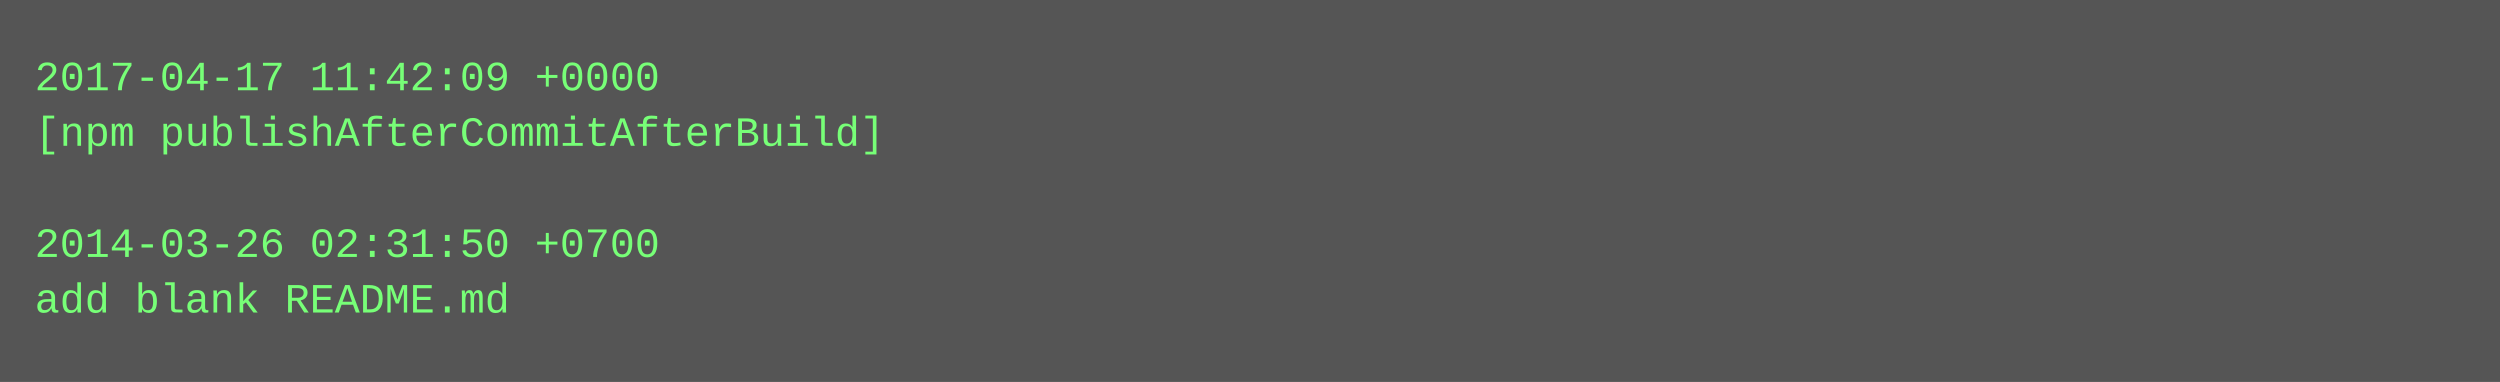
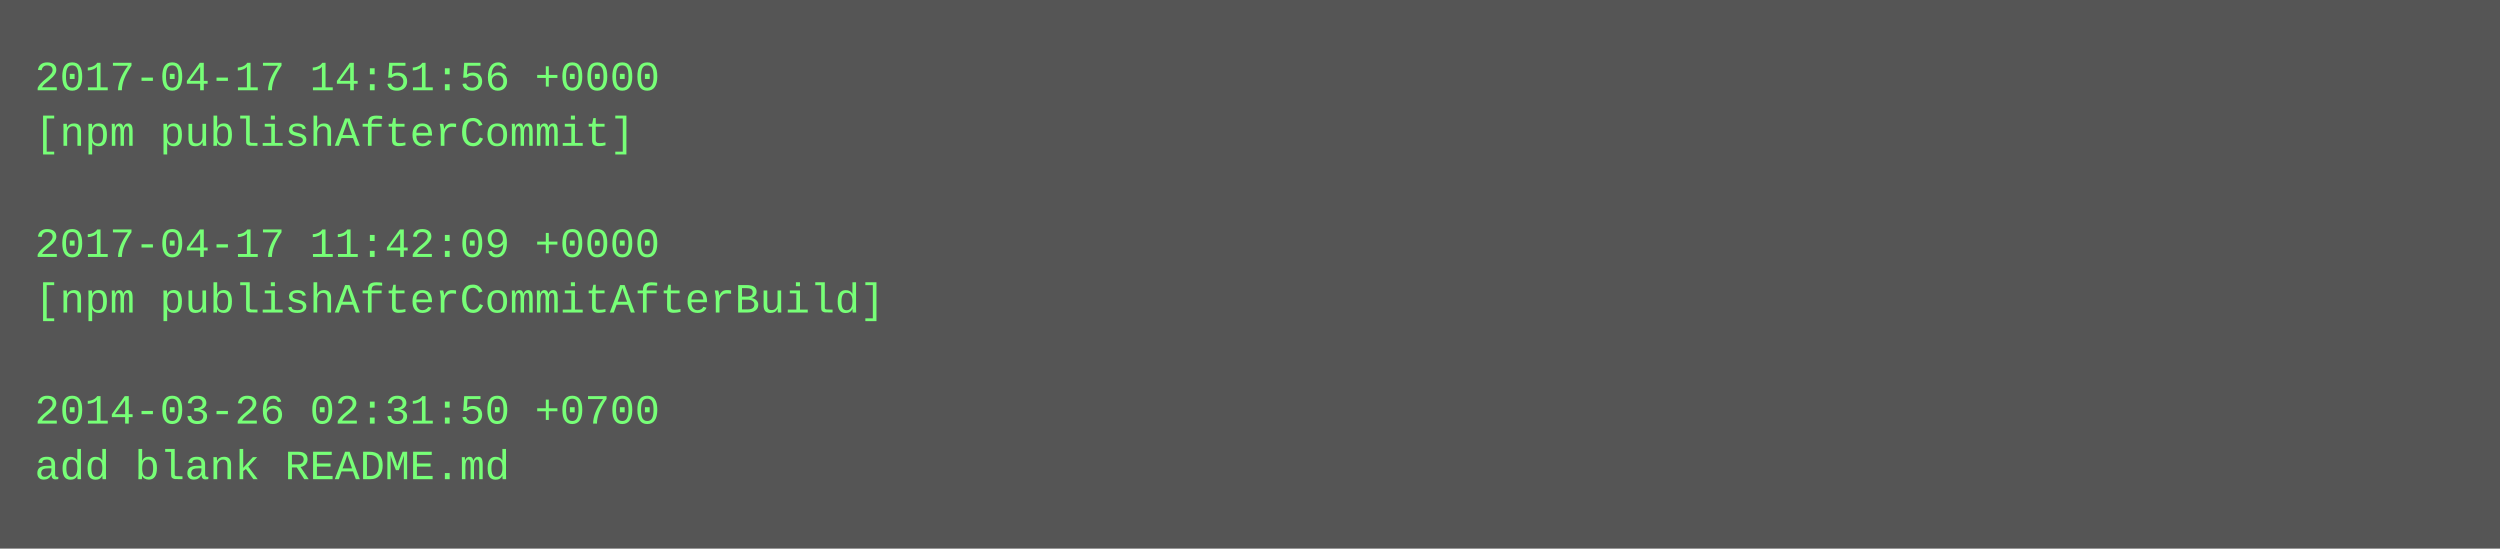
- <svg xmlns="http://www.w3.org/2000/svg" height="110" width="720">
-   <rect height="110" fill="#555" width="720" />
+ <svg xmlns="http://www.w3.org/2000/svg" height="158" width="720">
+   <rect height="158" fill="#555" width="720" />
  <text fill="#7f7" font-family="Courier New" font-size="12" xml:space="preserve">
-     <tspan x="10" y="26">2017-04-17 11:42:09 +0000</tspan>
-     <tspan x="10" y="42">[npm publishAfterCommitAfterBuild]</tspan>
+     <tspan x="10" y="26">2017-04-17 14:51:56 +0000</tspan>
+     <tspan x="10" y="42">[npm publishAfterCommit]</tspan>
    <tspan x="10" y="58" />
-     <tspan x="10" y="74">2014-03-26 02:31:50 +0700</tspan>
-     <tspan x="10" y="90">add blank README.md</tspan>
+     <tspan x="10" y="74">2017-04-17 11:42:09 +0000</tspan>
+     <tspan x="10" y="90">[npm publishAfterCommitAfterBuild]</tspan>
+     <tspan x="10" y="106" />
+     <tspan x="10" y="122">2014-03-26 02:31:50 +0700</tspan>
+     <tspan x="10" y="138">add blank README.md</tspan>
  </text>
</svg>
